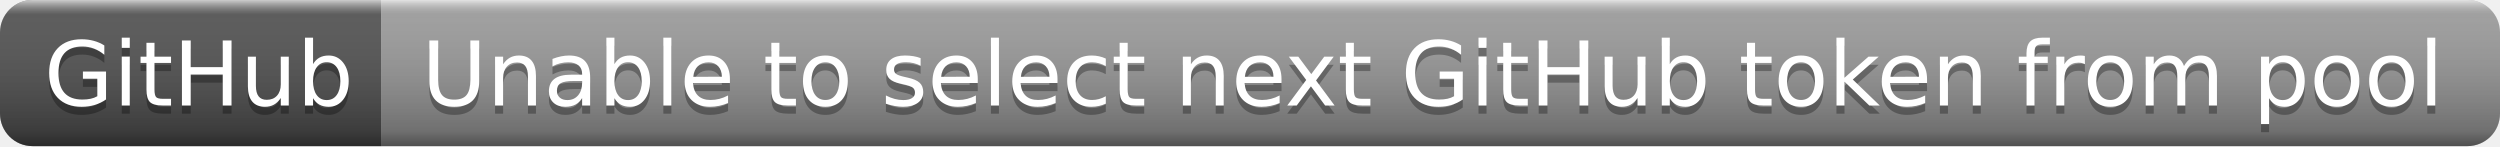
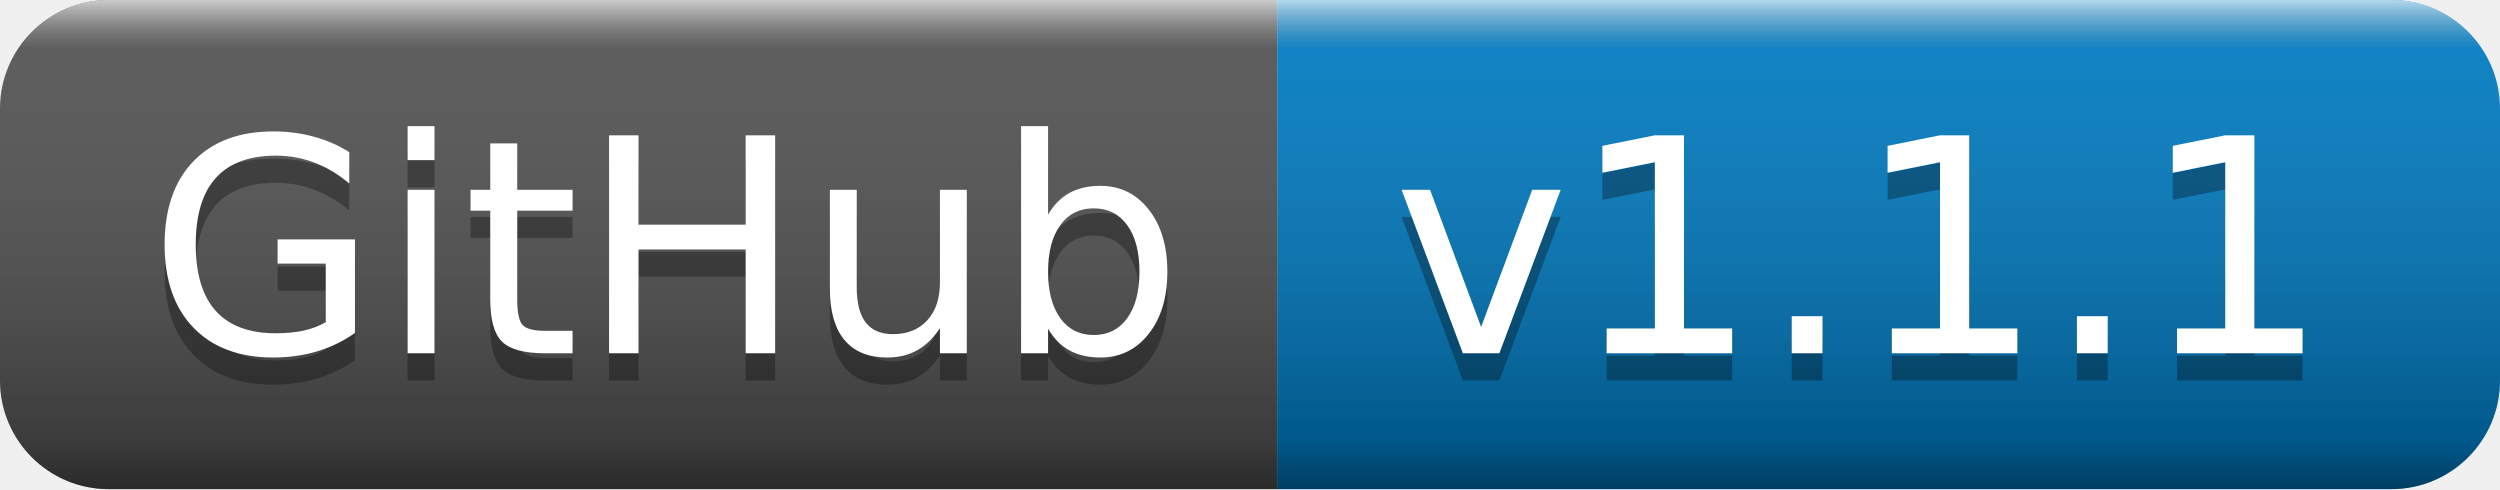
- <svg xmlns="http://www.w3.org/2000/svg" width="308" height="18" role="img" aria-label="GitHub: Unable to select next GitHub token from pool">
+ <svg xmlns="http://www.w3.org/2000/svg" width="92" height="18" role="img" aria-label="GitHub: v1.1.1">
  <linearGradient id="s" x2="0" y2="100%">
    <stop offset="0" stop-color="#fff" stop-opacity=".7" />
    <stop offset=".1" stop-color="#aaa" stop-opacity=".1" />
    <stop offset=".9" stop-color="#000" stop-opacity=".3" />
    <stop offset="1" stop-color="#000" stop-opacity=".5" />
  </linearGradient>
  <clipPath id="r">
-     <rect width="308" height="18" rx="4" fill="#fff" />
+     <rect width="92" height="18" rx="4" fill="#fff" />
  </clipPath>
  <g clip-path="url(#r)">
    <rect width="47" height="18" fill="#555" />
-     <rect x="47" width="261" height="18" fill="#9f9f9f" />
-     <rect width="308" height="18" fill="url(#s)" />
+     <rect x="47" width="45" height="18" fill="#007ec6" />
+     <rect width="92" height="18" fill="url(#s)" />
  </g>
  <g fill="#fff" text-anchor="middle" font-family="Verdana,Geneva,DejaVu Sans,sans-serif" text-rendering="geometricPrecision" font-size="110">
    <text aria-hidden="true" x="245" y="140" fill="#010101" fill-opacity=".3" transform="scale(.1)" textLength="370">GitHub</text>
    <text x="245" y="130" transform="scale(.1)" fill="#fff" textLength="370">GitHub</text>
-     <text aria-hidden="true" x="1765" y="140" fill="#010101" fill-opacity=".3" transform="scale(.1)" textLength="2510">Unable to select next GitHub token from pool</text>
-     <text x="1765" y="130" transform="scale(.1)" fill="#fff" textLength="2510">Unable to select next GitHub token from pool</text>
+     <text aria-hidden="true" x="685" y="140" fill="#010101" fill-opacity=".3" transform="scale(.1)" textLength="350">v1.1.1</text>
+     <text x="685" y="130" transform="scale(.1)" fill="#fff" textLength="350">v1.1.1</text>
  </g>
</svg>
